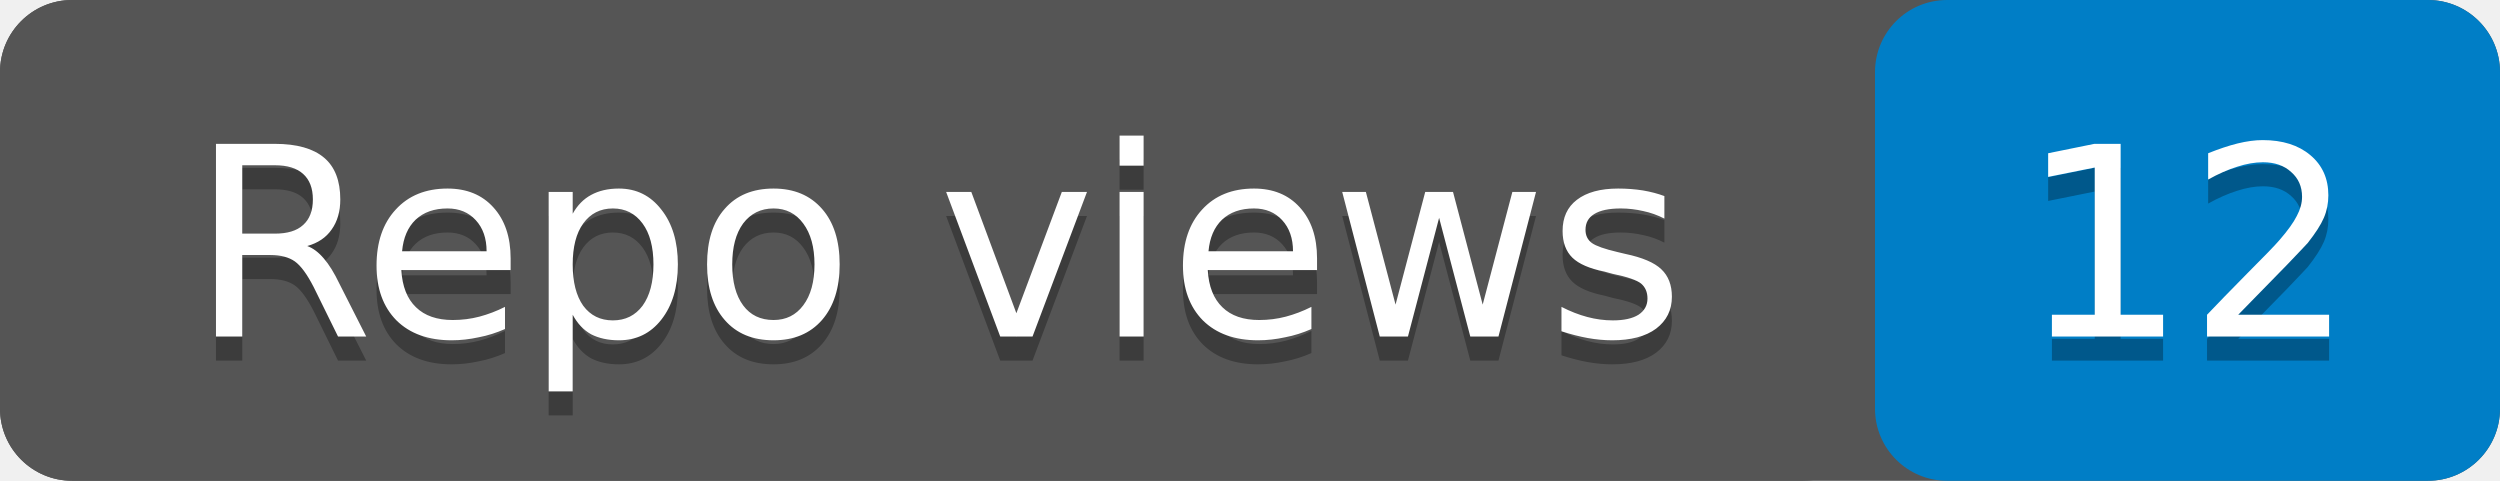
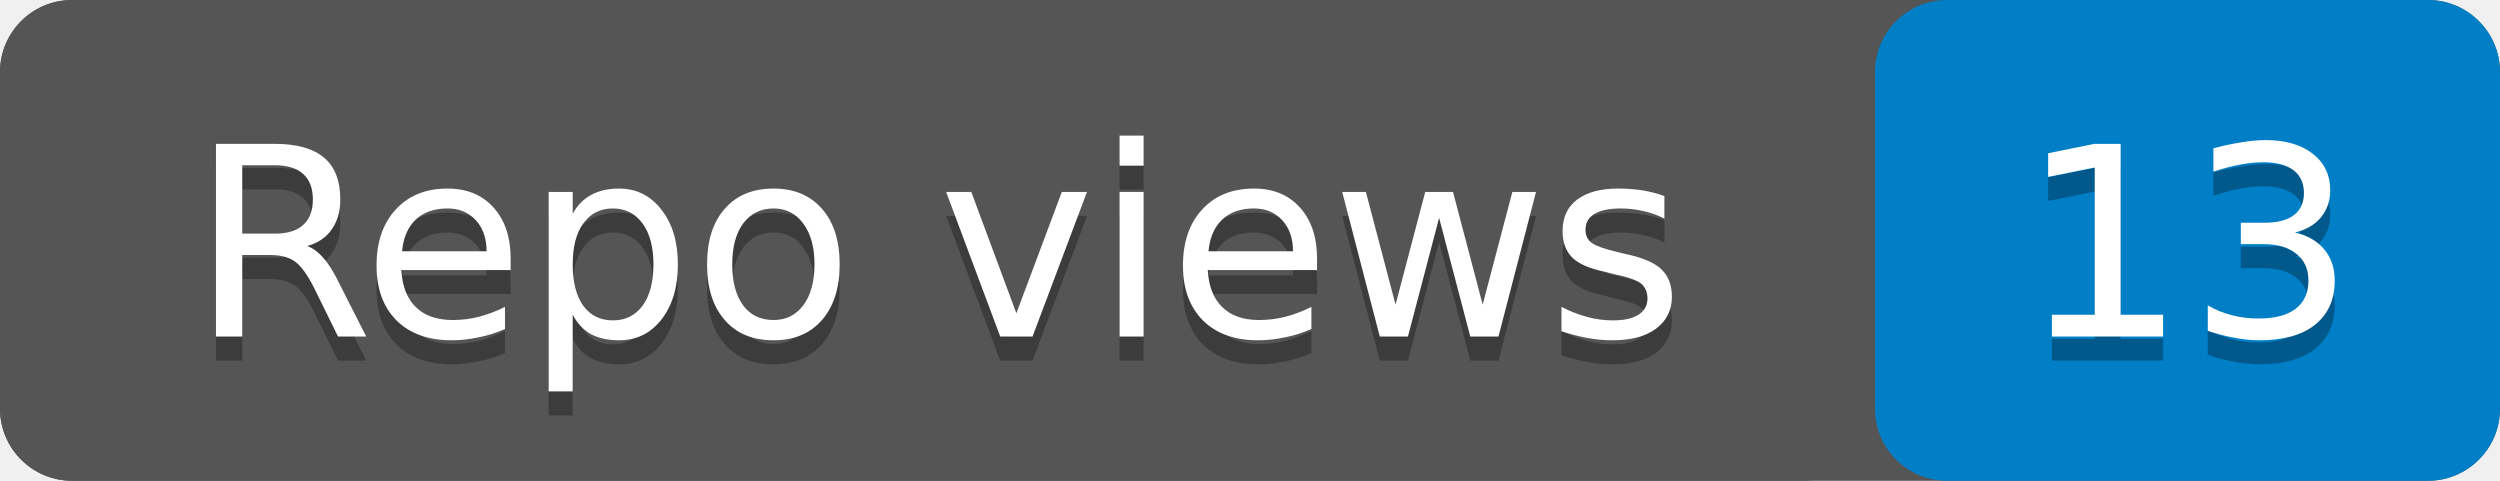
- <svg xmlns="http://www.w3.org/2000/svg" width="104" height="20" role="img" aria-label="Repo views: 12">
+ <svg xmlns="http://www.w3.org/2000/svg" width="104" height="20" role="img" aria-label="Repo views: 13">
  <rect width="104" height="20" rx="3" fill="#555" />
  <rect x="78" width="26" height="20" rx="3" fill="#007ec6" />
  <rect width="78" height="20" rx="3" fill="#555" />
  <g fill="#fff" text-anchor="middle" font-family="Verdana,Geneva,DejaVu Sans,sans-serif" font-size="11">
    <text x="39" y="15" fill="#010101" fill-opacity=".3">Repo views</text>
    <text x="39" y="14">Repo views</text>
-     <text x="91" y="15" fill="#010101" fill-opacity=".3">12</text>
-     <text x="91" y="14">12</text>
+     <text x="91" y="15" fill="#010101" fill-opacity=".3">13</text>
+     <text x="91" y="14">13</text>
  </g>
</svg>
